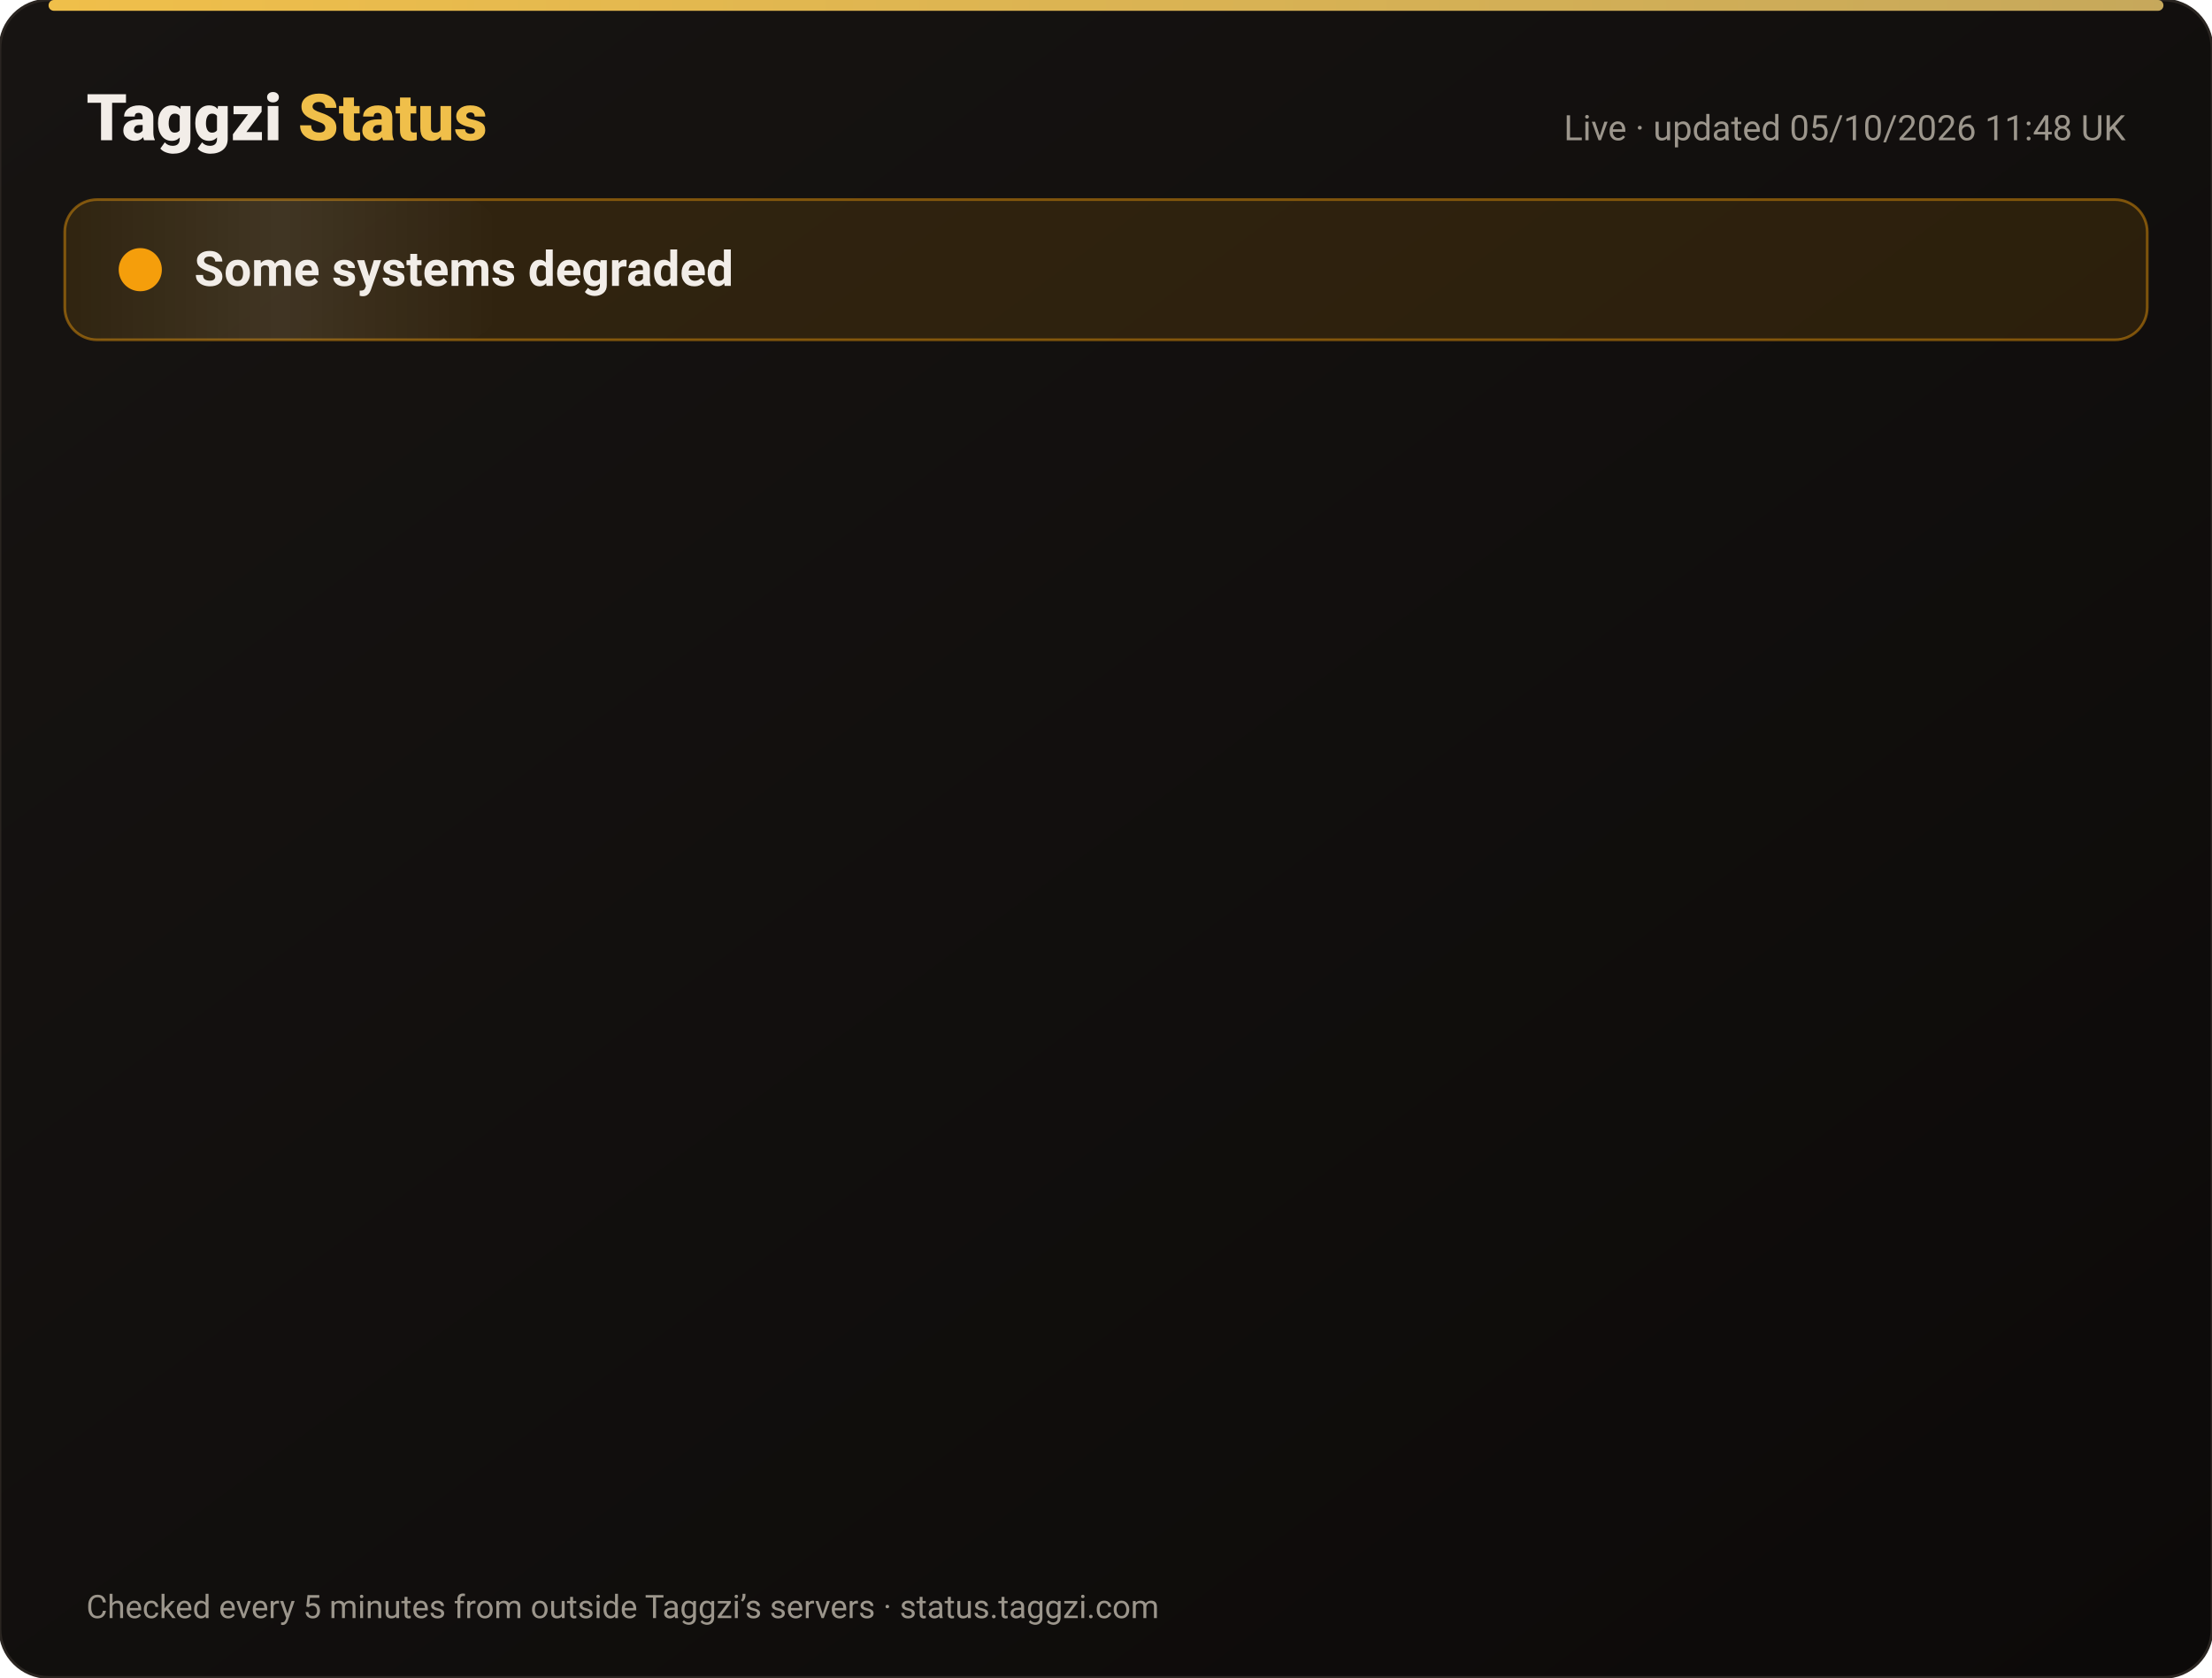
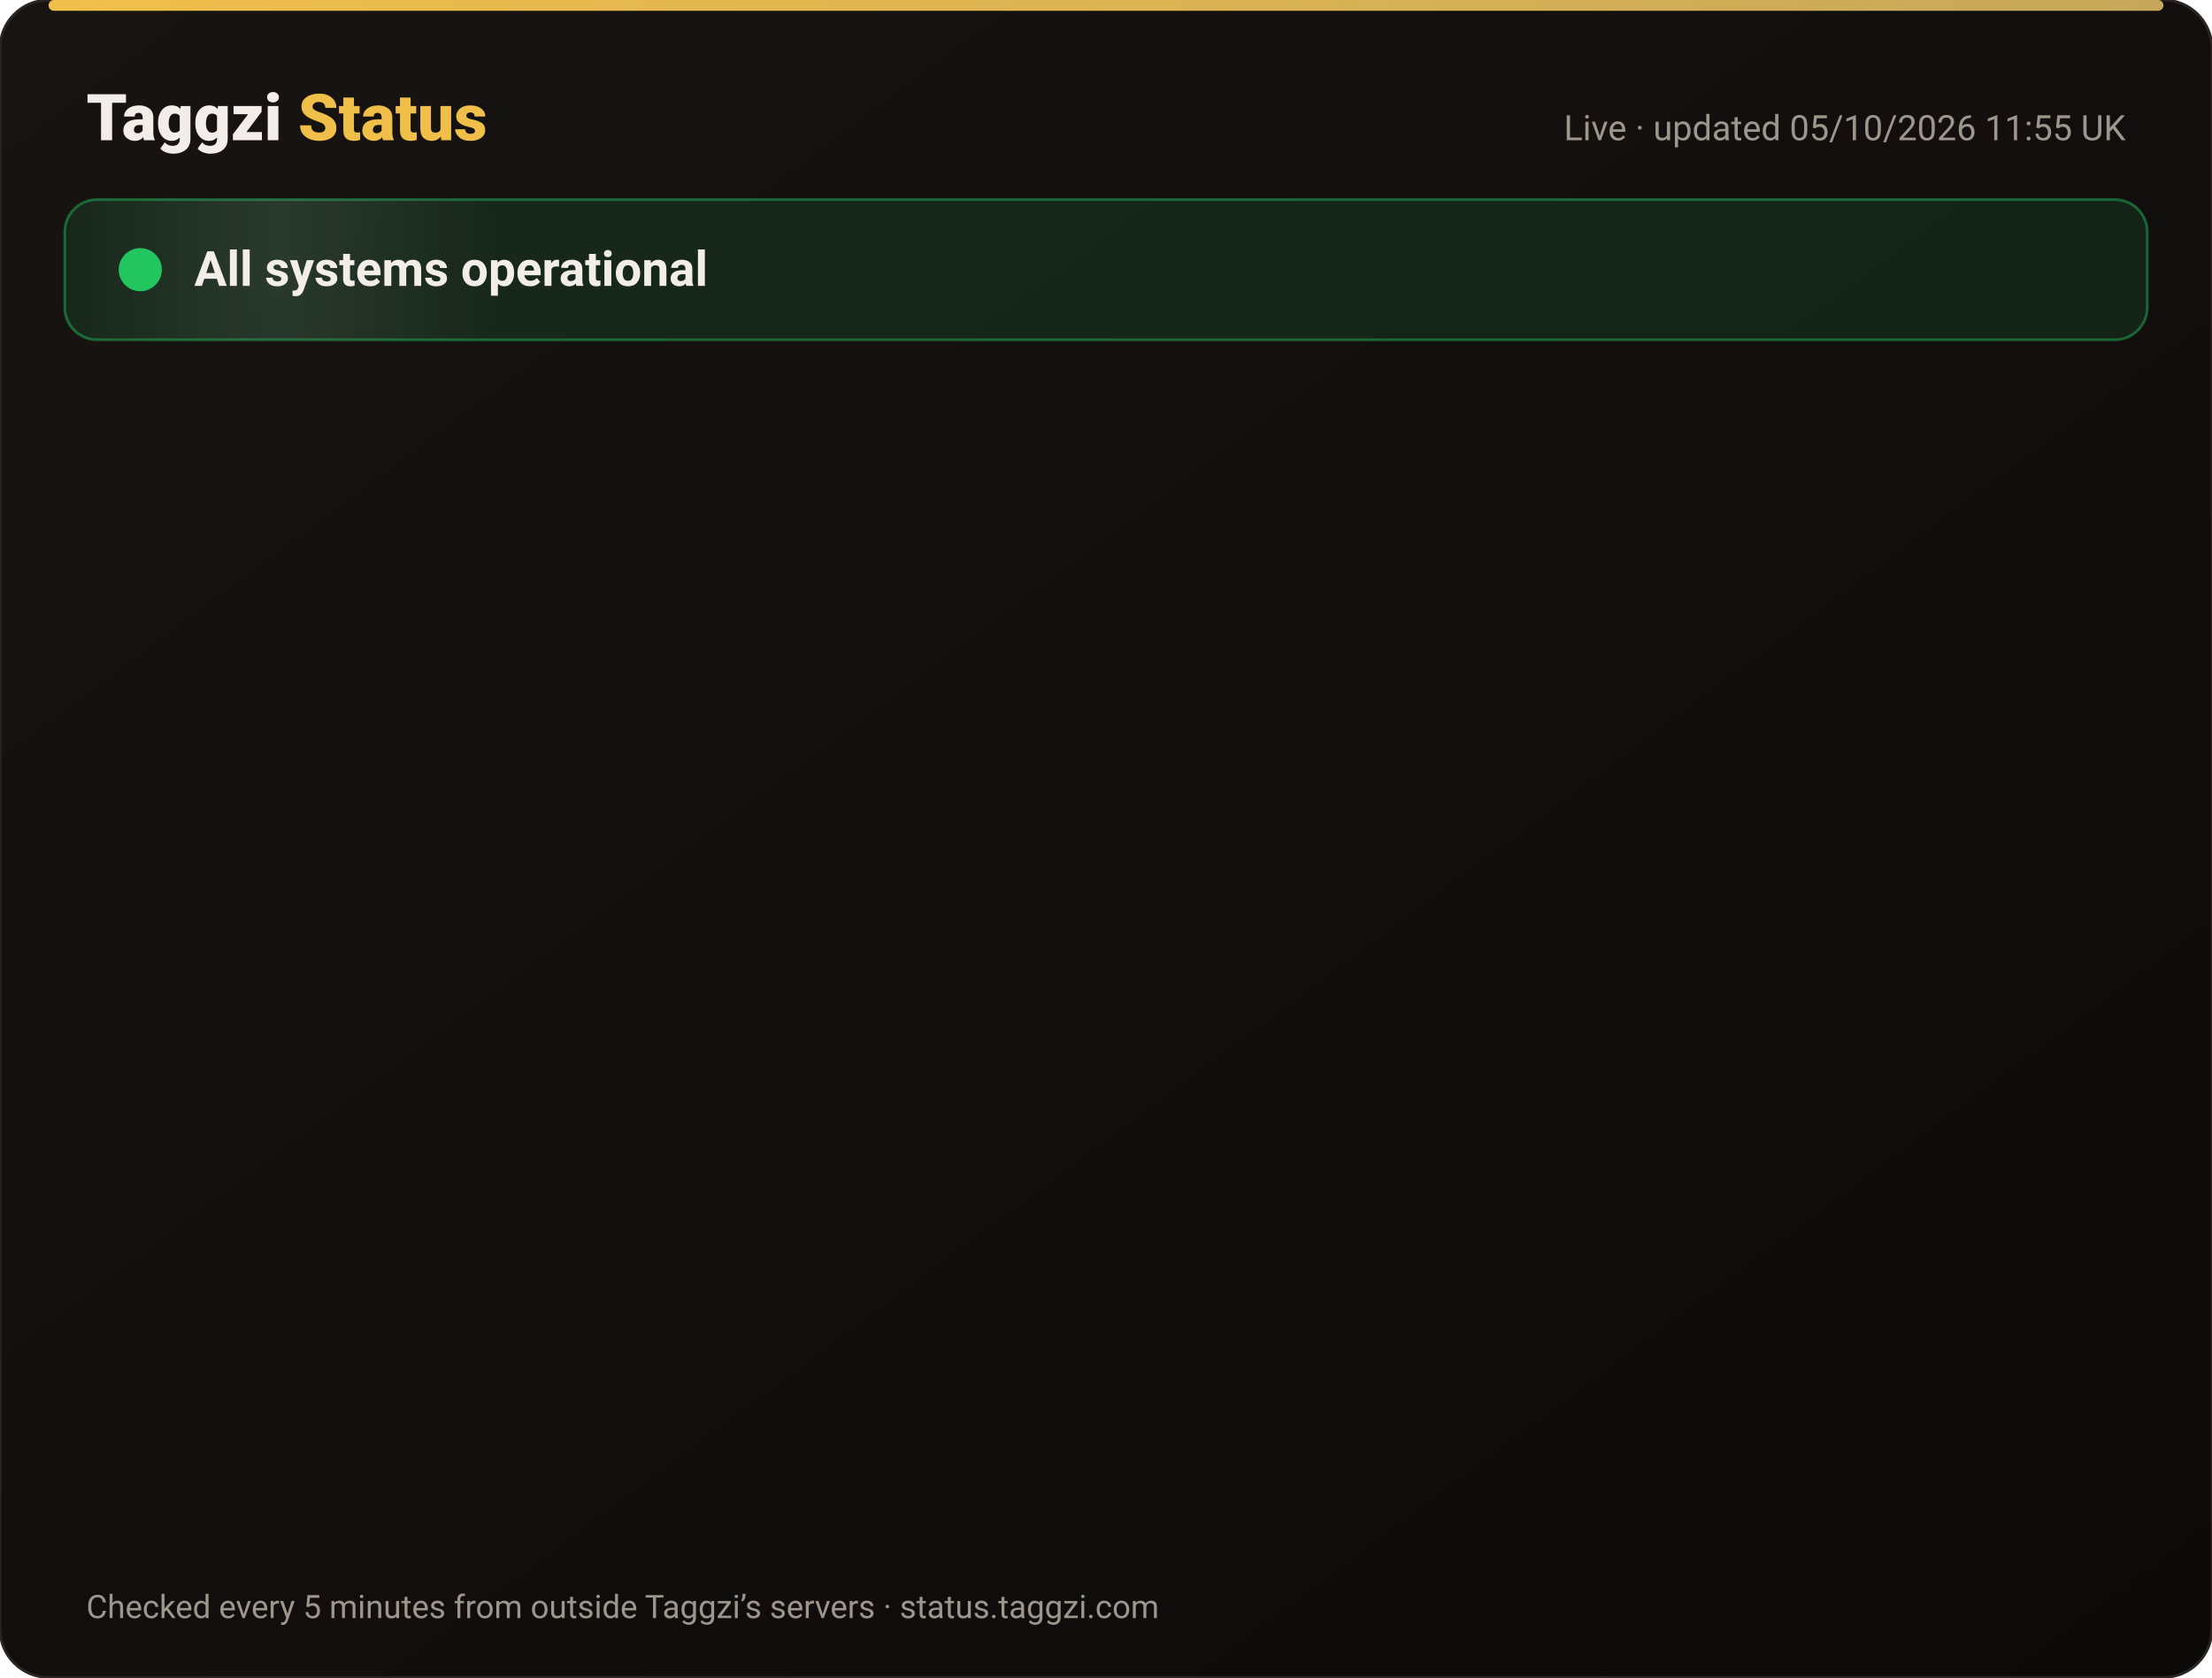
<svg xmlns="http://www.w3.org/2000/svg" width="820" height="622" viewBox="0 0 820 622" font-family="-apple-system,Segoe UI,Roboto,Helvetica,Arial,sans-serif">
  <defs>
    <linearGradient id="bg" x1="0" y1="0" x2="1" y2="1">
      <stop offset="0" stop-color="#171412" />
      <stop offset="1" stop-color="#0C0A09" />
    </linearGradient>
    <linearGradient id="gold" x1="0" x2="1">
      <stop offset="0" stop-color="#F0BF4A" />
      <stop offset="1" stop-color="#c6a85b" />
    </linearGradient>
    <linearGradient id="shine" x1="0" x2="1">
      <stop offset="0" stop-color="#fff" stop-opacity="0" />
      <stop offset=".5" stop-color="#fff" stop-opacity=".08" />
      <stop offset="1" stop-color="#fff" stop-opacity="0" />
    </linearGradient>
  </defs>
  <rect width="820" height="622" rx="18" fill="url(#bg)" stroke="#2a2521" />
  <rect x="18" y="0" width="784" height="4" rx="2" fill="url(#gold)" />
  <text x="32" y="52" font-size="24" font-weight="800" fill="#F2EDE8">Taggzi <tspan fill="#F0BF4A">Status</tspan>
  </text>
-   <text x="788" y="52" font-size="13" fill="#9C968C" text-anchor="end">Live · updated 05/10/2026 11:48 UK</text>
-   <rect x="24" y="74" width="772" height="52" rx="12" fill="#f59e0b" fill-opacity=".12" stroke="#f59e0b" stroke-opacity=".45" />
+   <text x="788" y="52" font-size="13" fill="#9C968C" text-anchor="end">Live · updated 05/10/2026 11:55 UK</text>
+   <rect x="24" y="74" width="772" height="52" rx="12" fill="#22c55e" fill-opacity=".12" stroke="#22c55e" stroke-opacity=".45" />
  <rect x="24" y="74" width="160" height="52" rx="12" fill="url(#shine)">
    <animate attributeName="x" from="-160" to="820" dur="4s" repeatCount="indefinite" />
  </rect>
-   <circle cx="52" cy="100" r="7" fill="#f59e0b" />
-   <circle cx="52" cy="100" r="7" fill="none" stroke="#f59e0b" stroke-width="2">
+   <circle cx="52" cy="100" r="7" fill="#22c55e" />
+   <circle cx="52" cy="100" r="7" fill="none" stroke="#22c55e" stroke-width="2">
    <animate attributeName="r" values="7;15;7" dur="2s" repeatCount="indefinite" />
    <animate attributeName="opacity" values=".9;0;.9" dur="2s" repeatCount="indefinite" />
  </circle>
-   <text x="72" y="106" font-size="18" font-weight="700" fill="#F2EDE8">Some systems degraded</text>
+   <text x="72" y="106" font-size="18" font-weight="700" fill="#F2EDE8">All systems operational</text>
  <g opacity="0">
    <animate attributeName="opacity" from="0" to="1" begin="0.00s" dur=".6s" fill="freeze" />
    <line x1="32" y1="188" x2="788" y2="188" stroke="#2a2521" />
    <circle cx="44" cy="166" r="6" fill="#22c55e">
      <animate attributeName="opacity" values="1;.45;1" dur="2.4s" begin="0.00s" repeatCount="indefinite" />
    </circle>
    <text x="62" y="171" font-size="15" font-weight="650" fill="#F2EDE8">Website</text>
    <text x="630" y="171" font-size="13" fill="#9C968C" text-anchor="end">100.00% uptime</text>
    <rect x="648" y="154" width="140" height="24" rx="12" fill="#22c55e" fill-opacity=".14" stroke="#22c55e" stroke-opacity=".5" />
    <text x="718" y="171" font-size="12" font-weight="700" fill="#22c55e" text-anchor="middle">Operational</text>
  </g>
  <g opacity="0">
    <animate attributeName="opacity" from="0" to="1" begin="0.15s" dur=".6s" fill="freeze" />
    <line x1="32" y1="234" x2="788" y2="234" stroke="#2a2521" />
    <circle cx="44" cy="212" r="6" fill="#22c55e">
      <animate attributeName="opacity" values="1;.45;1" dur="2.4s" begin="0.15s" repeatCount="indefinite" />
    </circle>
    <text x="62" y="217" font-size="15" font-weight="650" fill="#F2EDE8">Tag scans</text>
    <text x="630" y="217" font-size="13" fill="#9C968C" text-anchor="end">100.00% uptime</text>
    <rect x="648" y="200" width="140" height="24" rx="12" fill="#22c55e" fill-opacity=".14" stroke="#22c55e" stroke-opacity=".5" />
    <text x="718" y="217" font-size="12" font-weight="700" fill="#22c55e" text-anchor="middle">Operational</text>
  </g>
  <g opacity="0">
    <animate attributeName="opacity" from="0" to="1" begin="0.30s" dur=".6s" fill="freeze" />
    <line x1="32" y1="280" x2="788" y2="280" stroke="#2a2521" />
    <circle cx="44" cy="258" r="6" fill="#22c55e">
      <animate attributeName="opacity" values="1;.45;1" dur="2.4s" begin="0.30s" repeatCount="indefinite" />
    </circle>
    <text x="62" y="263" font-size="15" font-weight="650" fill="#F2EDE8">Manual tag lookup</text>
    <text x="630" y="263" font-size="13" fill="#9C968C" text-anchor="end">100.00% uptime</text>
    <rect x="648" y="246" width="140" height="24" rx="12" fill="#22c55e" fill-opacity=".14" stroke="#22c55e" stroke-opacity=".5" />
    <text x="718" y="263" font-size="12" font-weight="700" fill="#22c55e" text-anchor="middle">Operational</text>
  </g>
  <g opacity="0">
    <animate attributeName="opacity" from="0" to="1" begin="0.45s" dur=".6s" fill="freeze" />
    <line x1="32" y1="326" x2="788" y2="326" stroke="#2a2521" />
    <circle cx="44" cy="304" r="6" fill="#22c55e">
      <animate attributeName="opacity" values="1;.45;1" dur="2.4s" begin="0.45s" repeatCount="indefinite" />
    </circle>
    <text x="62" y="309" font-size="15" font-weight="650" fill="#F2EDE8">App &amp; login</text>
    <text x="630" y="309" font-size="13" fill="#9C968C" text-anchor="end">100.00% uptime</text>
    <rect x="648" y="292" width="140" height="24" rx="12" fill="#22c55e" fill-opacity=".14" stroke="#22c55e" stroke-opacity=".5" />
    <text x="718" y="309" font-size="12" font-weight="700" fill="#22c55e" text-anchor="middle">Operational</text>
  </g>
  <g opacity="0">
    <animate attributeName="opacity" from="0" to="1" begin="0.60s" dur=".6s" fill="freeze" />
    <line x1="32" y1="372" x2="788" y2="372" stroke="#2a2521" />
    <circle cx="44" cy="350" r="6" fill="#22c55e">
      <animate attributeName="opacity" values="1;.45;1" dur="2.4s" begin="0.60s" repeatCount="indefinite" />
    </circle>
    <text x="62" y="355" font-size="15" font-weight="650" fill="#F2EDE8">Community alerts</text>
    <text x="630" y="355" font-size="13" fill="#9C968C" text-anchor="end">100.00% uptime</text>
    <rect x="648" y="338" width="140" height="24" rx="12" fill="#22c55e" fill-opacity=".14" stroke="#22c55e" stroke-opacity=".5" />
    <text x="718" y="355" font-size="12" font-weight="700" fill="#22c55e" text-anchor="middle">Operational</text>
  </g>
  <g opacity="0">
    <animate attributeName="opacity" from="0" to="1" begin="0.75s" dur=".6s" fill="freeze" />
    <line x1="32" y1="418" x2="788" y2="418" stroke="#2a2521" />
    <circle cx="44" cy="396" r="6" fill="#22c55e">
      <animate attributeName="opacity" values="1;.45;1" dur="2.4s" begin="0.75s" repeatCount="indefinite" />
    </circle>
    <text x="62" y="401" font-size="15" font-weight="650" fill="#F2EDE8">Private calling</text>
    <text x="630" y="401" font-size="13" fill="#9C968C" text-anchor="end">100.00% uptime</text>
    <rect x="648" y="384" width="140" height="24" rx="12" fill="#22c55e" fill-opacity=".14" stroke="#22c55e" stroke-opacity=".5" />
    <text x="718" y="401" font-size="12" font-weight="700" fill="#22c55e" text-anchor="middle">Operational</text>
  </g>
  <g opacity="0">
    <animate attributeName="opacity" from="0" to="1" begin="0.90s" dur=".6s" fill="freeze" />
    <line x1="32" y1="464" x2="788" y2="464" stroke="#2a2521" />
    <circle cx="44" cy="442" r="6" fill="#22c55e">
      <animate attributeName="opacity" values="1;.45;1" dur="2.4s" begin="0.90s" repeatCount="indefinite" />
    </circle>
    <text x="62" y="447" font-size="15" font-weight="650" fill="#F2EDE8">Payments</text>
    <text x="630" y="447" font-size="13" fill="#9C968C" text-anchor="end">100.00% uptime</text>
    <rect x="648" y="430" width="140" height="24" rx="12" fill="#22c55e" fill-opacity=".14" stroke="#22c55e" stroke-opacity=".5" />
    <text x="718" y="447" font-size="12" font-weight="700" fill="#22c55e" text-anchor="middle">Operational</text>
  </g>
  <g opacity="0">
    <animate attributeName="opacity" from="0" to="1" begin="1.05s" dur=".6s" fill="freeze" />
    <line x1="32" y1="510" x2="788" y2="510" stroke="#2a2521" />
-     <circle cx="44" cy="488" r="6" fill="#f59e0b">
+     <circle cx="44" cy="488" r="6" fill="#22c55e">
      <animate attributeName="opacity" values="1;.45;1" dur="2.4s" begin="1.05s" repeatCount="indefinite" />
    </circle>
    <text x="62" y="493" font-size="15" font-weight="650" fill="#F2EDE8">Email &amp; support</text>
    <text x="630" y="493" font-size="13" fill="#9C968C" text-anchor="end">100.00% uptime</text>
-     <rect x="648" y="476" width="140" height="24" rx="12" fill="#f59e0b" fill-opacity=".14" stroke="#f59e0b" stroke-opacity=".5" />
-     <text x="718" y="493" font-size="12" font-weight="700" fill="#f59e0b" text-anchor="middle">Degraded</text>
+     <rect x="648" y="476" width="140" height="24" rx="12" fill="#22c55e" fill-opacity=".14" stroke="#22c55e" stroke-opacity=".5" />
+     <text x="718" y="493" font-size="12" font-weight="700" fill="#22c55e" text-anchor="middle">Operational</text>
  </g>
  <g opacity="0">
    <animate attributeName="opacity" from="0" to="1" begin="1.20s" dur=".6s" fill="freeze" />
    <line x1="32" y1="556" x2="788" y2="556" stroke="#2a2521" />
    <circle cx="44" cy="534" r="6" fill="#22c55e">
      <animate attributeName="opacity" values="1;.45;1" dur="2.4s" begin="1.20s" repeatCount="indefinite" />
    </circle>
    <text x="62" y="539" font-size="15" font-weight="650" fill="#F2EDE8">Secure connection (SSL)</text>
    <text x="630" y="539" font-size="13" fill="#9C968C" text-anchor="end">100.00% uptime</text>
    <rect x="648" y="522" width="140" height="24" rx="12" fill="#22c55e" fill-opacity=".14" stroke="#22c55e" stroke-opacity=".5" />
    <text x="718" y="539" font-size="12" font-weight="700" fill="#22c55e" text-anchor="middle">Operational</text>
  </g>
  <text x="32" y="600" font-size="12" fill="#9C968C">Checked every 5 minutes from outside Taggzi’s servers · status.taggzi.com</text>
</svg>
